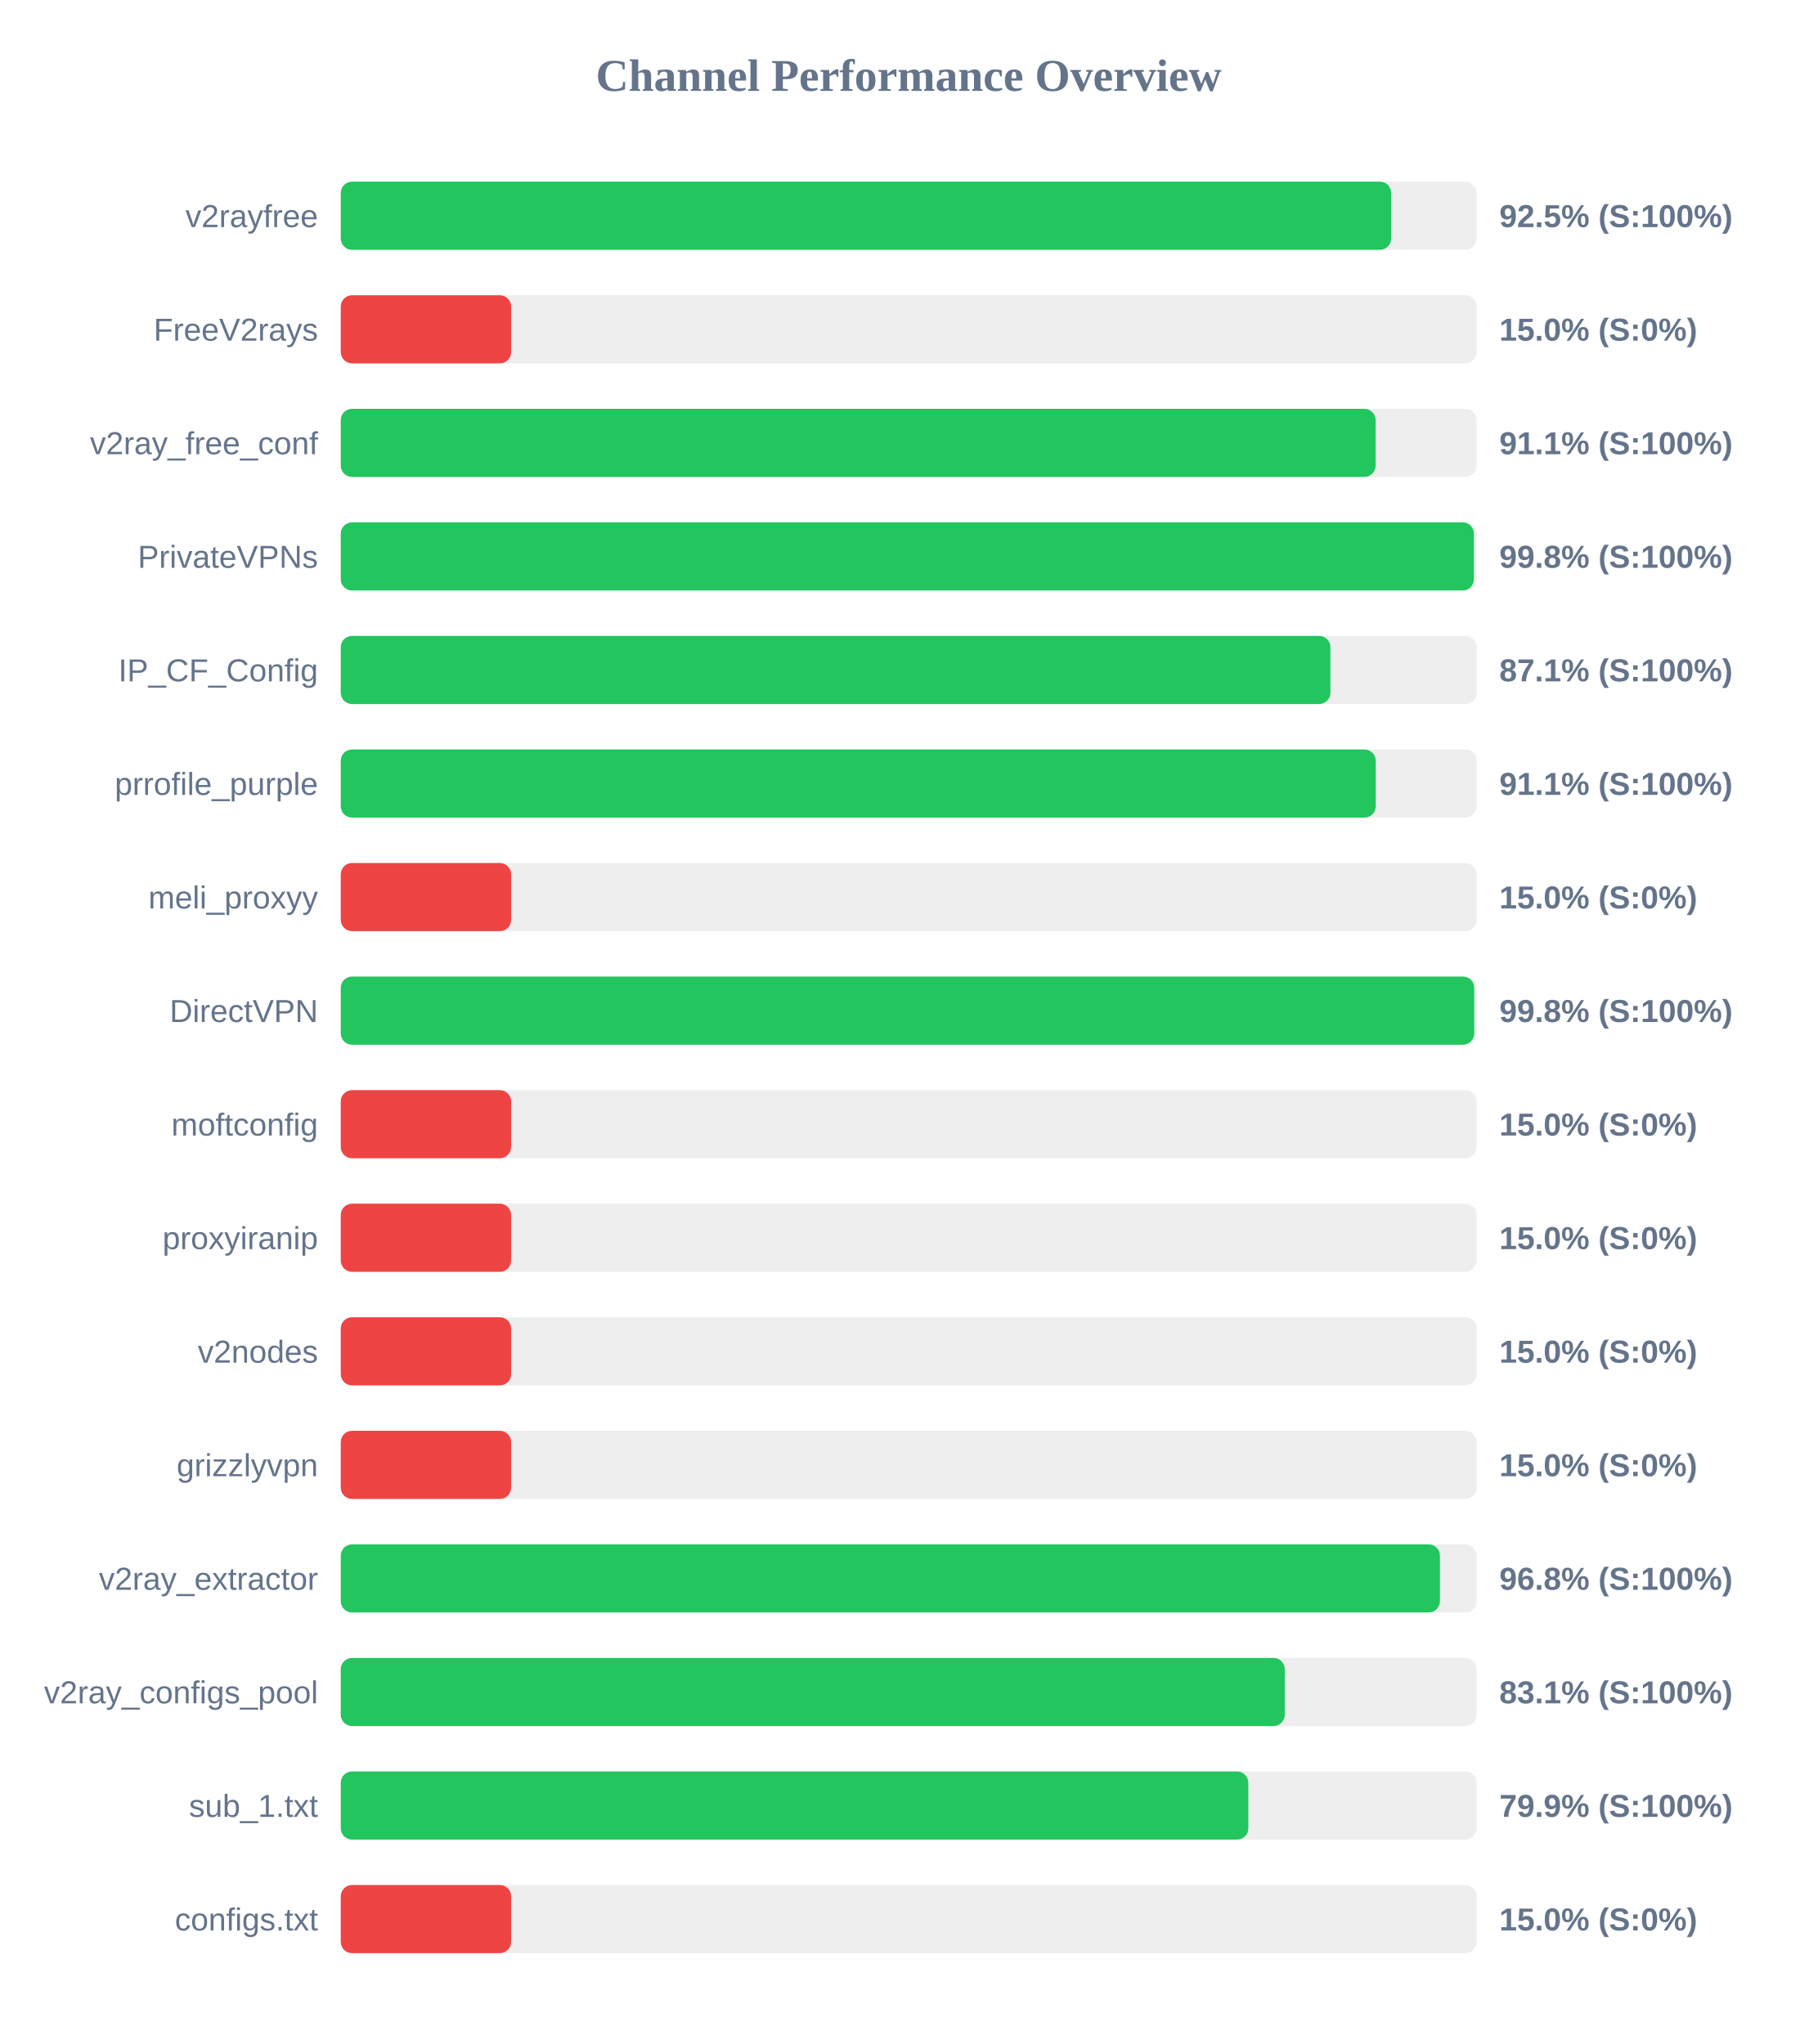
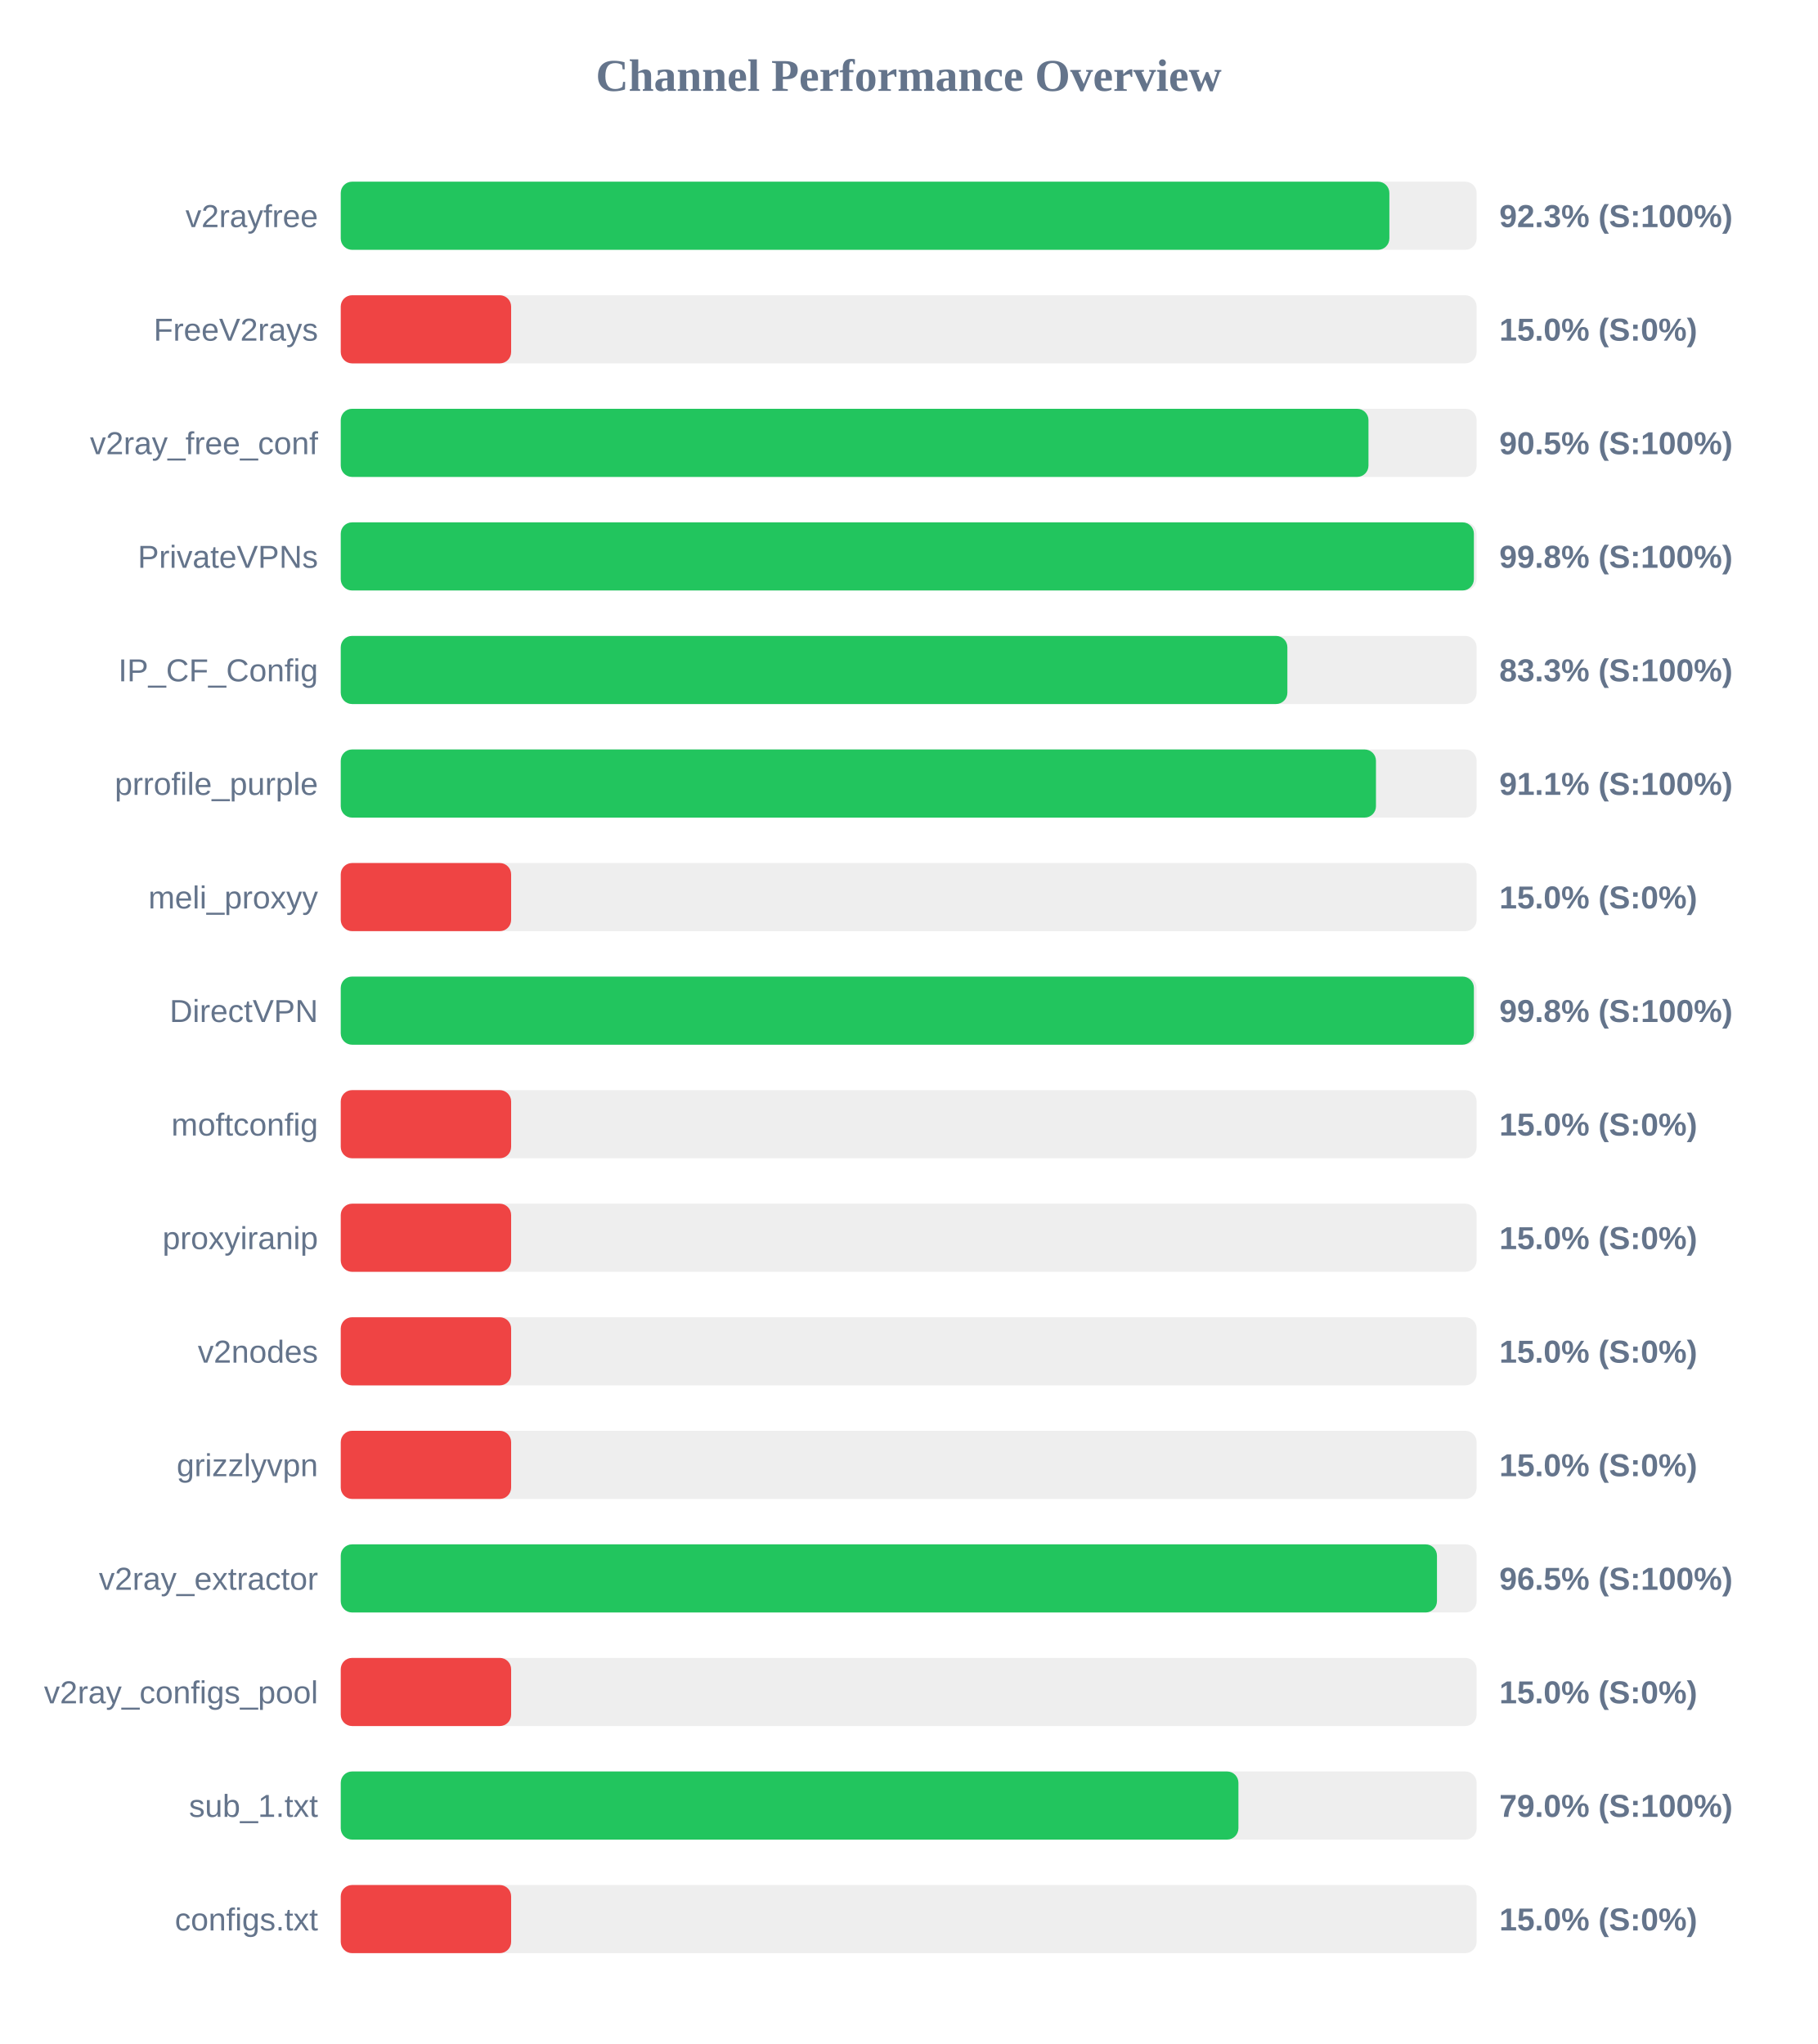
<svg xmlns="http://www.w3.org/2000/svg" width="800" height="900" version="1.1">
  <style>
        .row { font: 14px Arial; fill: #64748b; }
        .score { font: bold 14px Arial; fill: #64748b; }
    </style>
  <text x="400" y="40" text-anchor="middle" font-size="20px" font-weight="bold" fill="#64748b">Channel Performance Overview</text>
  <rect x="150" y="80" width="500" height="30" fill="#eee" rx="5" />
-   <rect x="150" y="80" width="462.4" height="30" fill="#22c55e" rx="5" />
+   <rect x="150" y="80" width="461.6" height="30" fill="#22c55e" rx="5" />
  <text x="140" y="100" text-anchor="end" class="row">v2rayfree</text>
-   <text x="660" y="100" text-anchor="start" class="score">92.5% (S:100%)</text>
+   <text x="660" y="100" text-anchor="start" class="score">92.3% (S:100%)</text>
  <rect x="150" y="130" width="500" height="30" fill="#eee" rx="5" />
  <rect x="150" y="130" width="75.0" height="30" fill="#ef4444" rx="5" />
  <text x="140" y="150" text-anchor="end" class="row">FreeV2rays</text>
  <text x="660" y="150" text-anchor="start" class="score">15.0% (S:0%)</text>
  <rect x="150" y="180" width="500" height="30" fill="#eee" rx="5" />
-   <rect x="150" y="180" width="455.55" height="30" fill="#22c55e" rx="5" />
+   <rect x="150" y="180" width="452.4" height="30" fill="#22c55e" rx="5" />
  <text x="140" y="200" text-anchor="end" class="row">v2ray_free_conf</text>
-   <text x="660" y="200" text-anchor="start" class="score">91.1% (S:100%)</text>
+   <text x="660" y="200" text-anchor="start" class="score">90.5% (S:100%)</text>
  <rect x="150" y="230" width="500" height="30" fill="#eee" rx="5" />
  <rect x="150" y="230" width="498.8" height="30" fill="#22c55e" rx="5" />
  <text x="140" y="250" text-anchor="end" class="row">PrivateVPNs</text>
  <text x="660" y="250" text-anchor="start" class="score">99.8% (S:100%)</text>
  <rect x="150" y="280" width="500" height="30" fill="#eee" rx="5" />
-   <rect x="150" y="280" width="435.65" height="30" fill="#22c55e" rx="5" />
+   <rect x="150" y="280" width="416.7" height="30" fill="#22c55e" rx="5" />
  <text x="140" y="300" text-anchor="end" class="row">IP_CF_Config</text>
-   <text x="660" y="300" text-anchor="start" class="score">87.1% (S:100%)</text>
+   <text x="660" y="300" text-anchor="start" class="score">83.3% (S:100%)</text>
  <rect x="150" y="330" width="500" height="30" fill="#eee" rx="5" />
-   <rect x="150" y="330" width="455.6" height="30" fill="#22c55e" rx="5" />
+   <rect x="150" y="330" width="455.7" height="30" fill="#22c55e" rx="5" />
  <text x="140" y="350" text-anchor="end" class="row">prrofile_purple</text>
  <text x="660" y="350" text-anchor="start" class="score">91.1% (S:100%)</text>
  <rect x="150" y="380" width="500" height="30" fill="#eee" rx="5" />
  <rect x="150" y="380" width="75.0" height="30" fill="#ef4444" rx="5" />
  <text x="140" y="400" text-anchor="end" class="row">meli_proxyy</text>
  <text x="660" y="400" text-anchor="start" class="score">15.0% (S:0%)</text>
  <rect x="150" y="430" width="500" height="30" fill="#eee" rx="5" />
-   <rect x="150" y="430" width="498.95" height="30" fill="#22c55e" rx="5" />
+   <rect x="150" y="430" width="498.8" height="30" fill="#22c55e" rx="5" />
  <text x="140" y="450" text-anchor="end" class="row">DirectVPN</text>
  <text x="660" y="450" text-anchor="start" class="score">99.8% (S:100%)</text>
  <rect x="150" y="480" width="500" height="30" fill="#eee" rx="5" />
  <rect x="150" y="480" width="75.0" height="30" fill="#ef4444" rx="5" />
  <text x="140" y="500" text-anchor="end" class="row">moftconfig</text>
  <text x="660" y="500" text-anchor="start" class="score">15.0% (S:0%)</text>
  <rect x="150" y="530" width="500" height="30" fill="#eee" rx="5" />
  <rect x="150" y="530" width="75.0" height="30" fill="#ef4444" rx="5" />
  <text x="140" y="550" text-anchor="end" class="row">proxyiranip</text>
  <text x="660" y="550" text-anchor="start" class="score">15.0% (S:0%)</text>
  <rect x="150" y="580" width="500" height="30" fill="#eee" rx="5" />
  <rect x="150" y="580" width="75.0" height="30" fill="#ef4444" rx="5" />
  <text x="140" y="600" text-anchor="end" class="row">v2nodes</text>
  <text x="660" y="600" text-anchor="start" class="score">15.0% (S:0%)</text>
  <rect x="150" y="630" width="500" height="30" fill="#eee" rx="5" />
  <rect x="150" y="630" width="75.0" height="30" fill="#ef4444" rx="5" />
  <text x="140" y="650" text-anchor="end" class="row">grizzlyvpn</text>
  <text x="660" y="650" text-anchor="start" class="score">15.0% (S:0%)</text>
  <rect x="150" y="680" width="500" height="30" fill="#eee" rx="5" />
-   <rect x="150" y="680" width="483.85" height="30" fill="#22c55e" rx="5" />
+   <rect x="150" y="680" width="482.55" height="30" fill="#22c55e" rx="5" />
  <text x="140" y="700" text-anchor="end" class="row">v2ray_extractor</text>
-   <text x="660" y="700" text-anchor="start" class="score">96.8% (S:100%)</text>
+   <text x="660" y="700" text-anchor="start" class="score">96.5% (S:100%)</text>
  <rect x="150" y="730" width="500" height="30" fill="#eee" rx="5" />
-   <rect x="150" y="730" width="415.55" height="30" fill="#22c55e" rx="5" />
+   <rect x="150" y="730" width="75.0" height="30" fill="#ef4444" rx="5" />
  <text x="140" y="750" text-anchor="end" class="row">v2ray_configs_pool</text>
-   <text x="660" y="750" text-anchor="start" class="score">83.1% (S:100%)</text>
+   <text x="660" y="750" text-anchor="start" class="score">15.0% (S:0%)</text>
  <rect x="150" y="780" width="500" height="30" fill="#eee" rx="5" />
-   <rect x="150" y="780" width="399.5" height="30" fill="#22c55e" rx="5" />
+   <rect x="150" y="780" width="395.15" height="30" fill="#22c55e" rx="5" />
  <text x="140" y="800" text-anchor="end" class="row">sub_1.txt</text>
-   <text x="660" y="800" text-anchor="start" class="score">79.9% (S:100%)</text>
+   <text x="660" y="800" text-anchor="start" class="score">79.0% (S:100%)</text>
  <rect x="150" y="830" width="500" height="30" fill="#eee" rx="5" />
  <rect x="150" y="830" width="75.0" height="30" fill="#ef4444" rx="5" />
  <text x="140" y="850" text-anchor="end" class="row">configs.txt</text>
  <text x="660" y="850" text-anchor="start" class="score">15.0% (S:0%)</text>
</svg>
